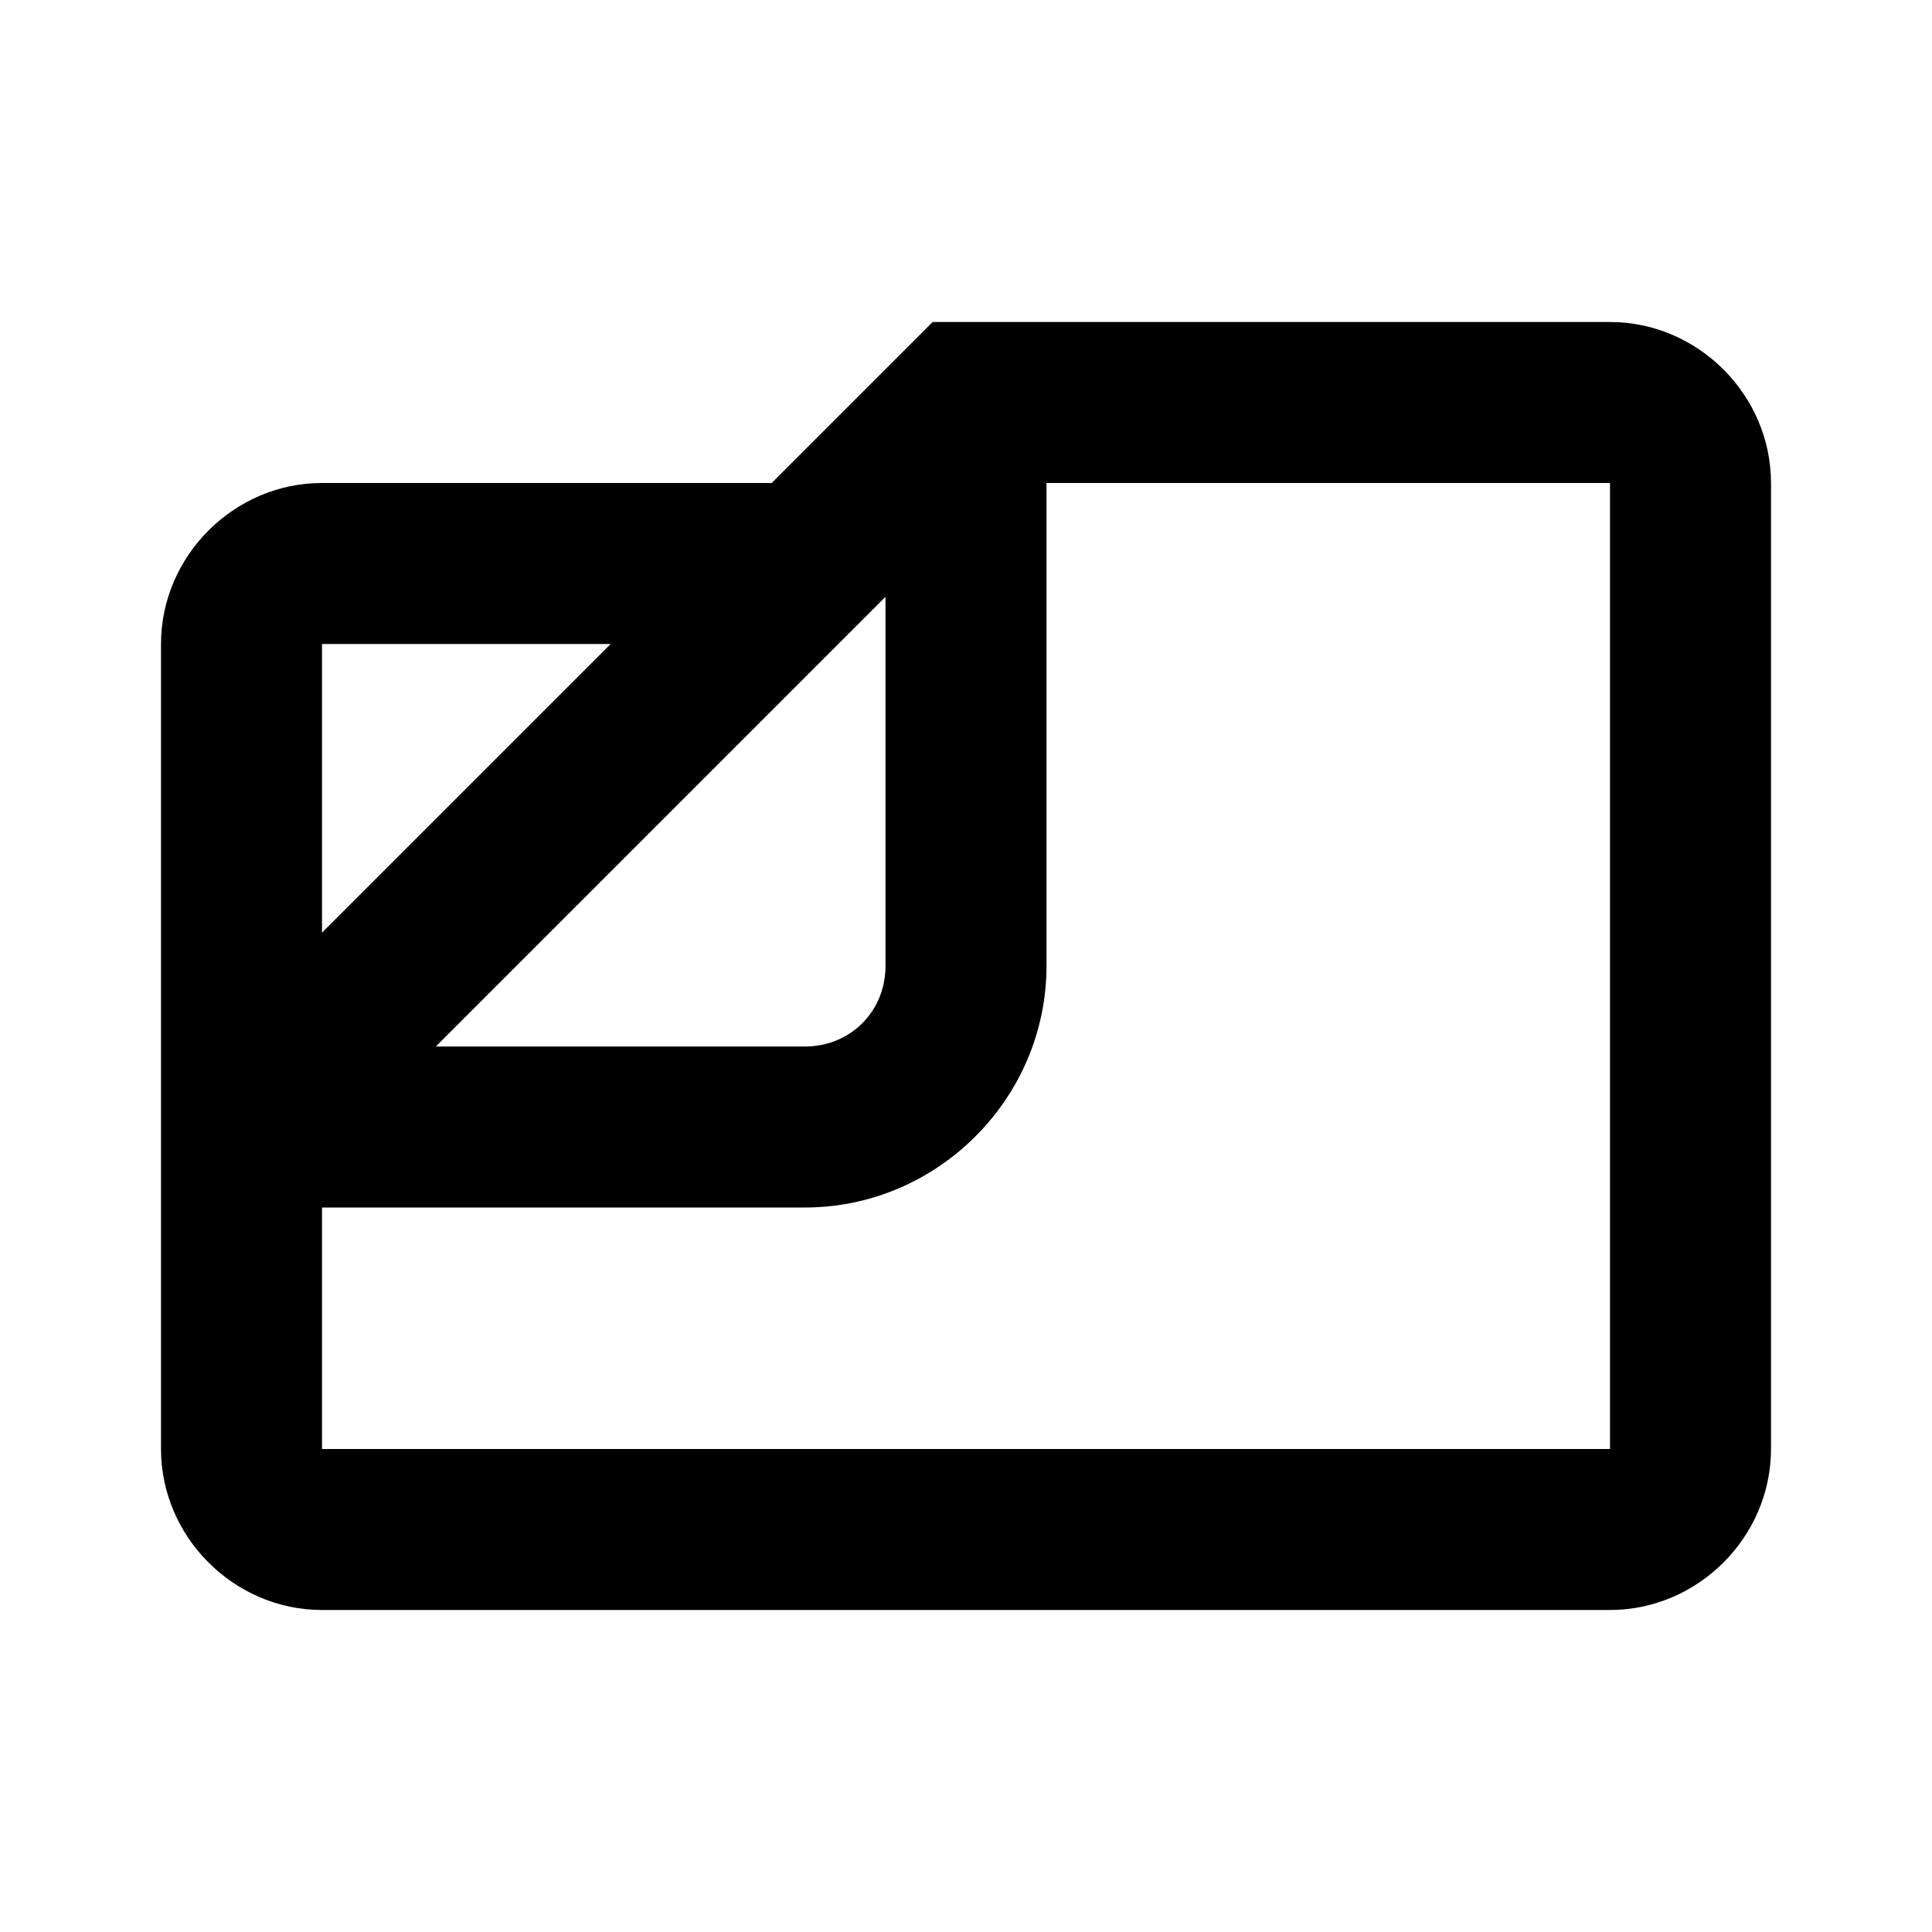
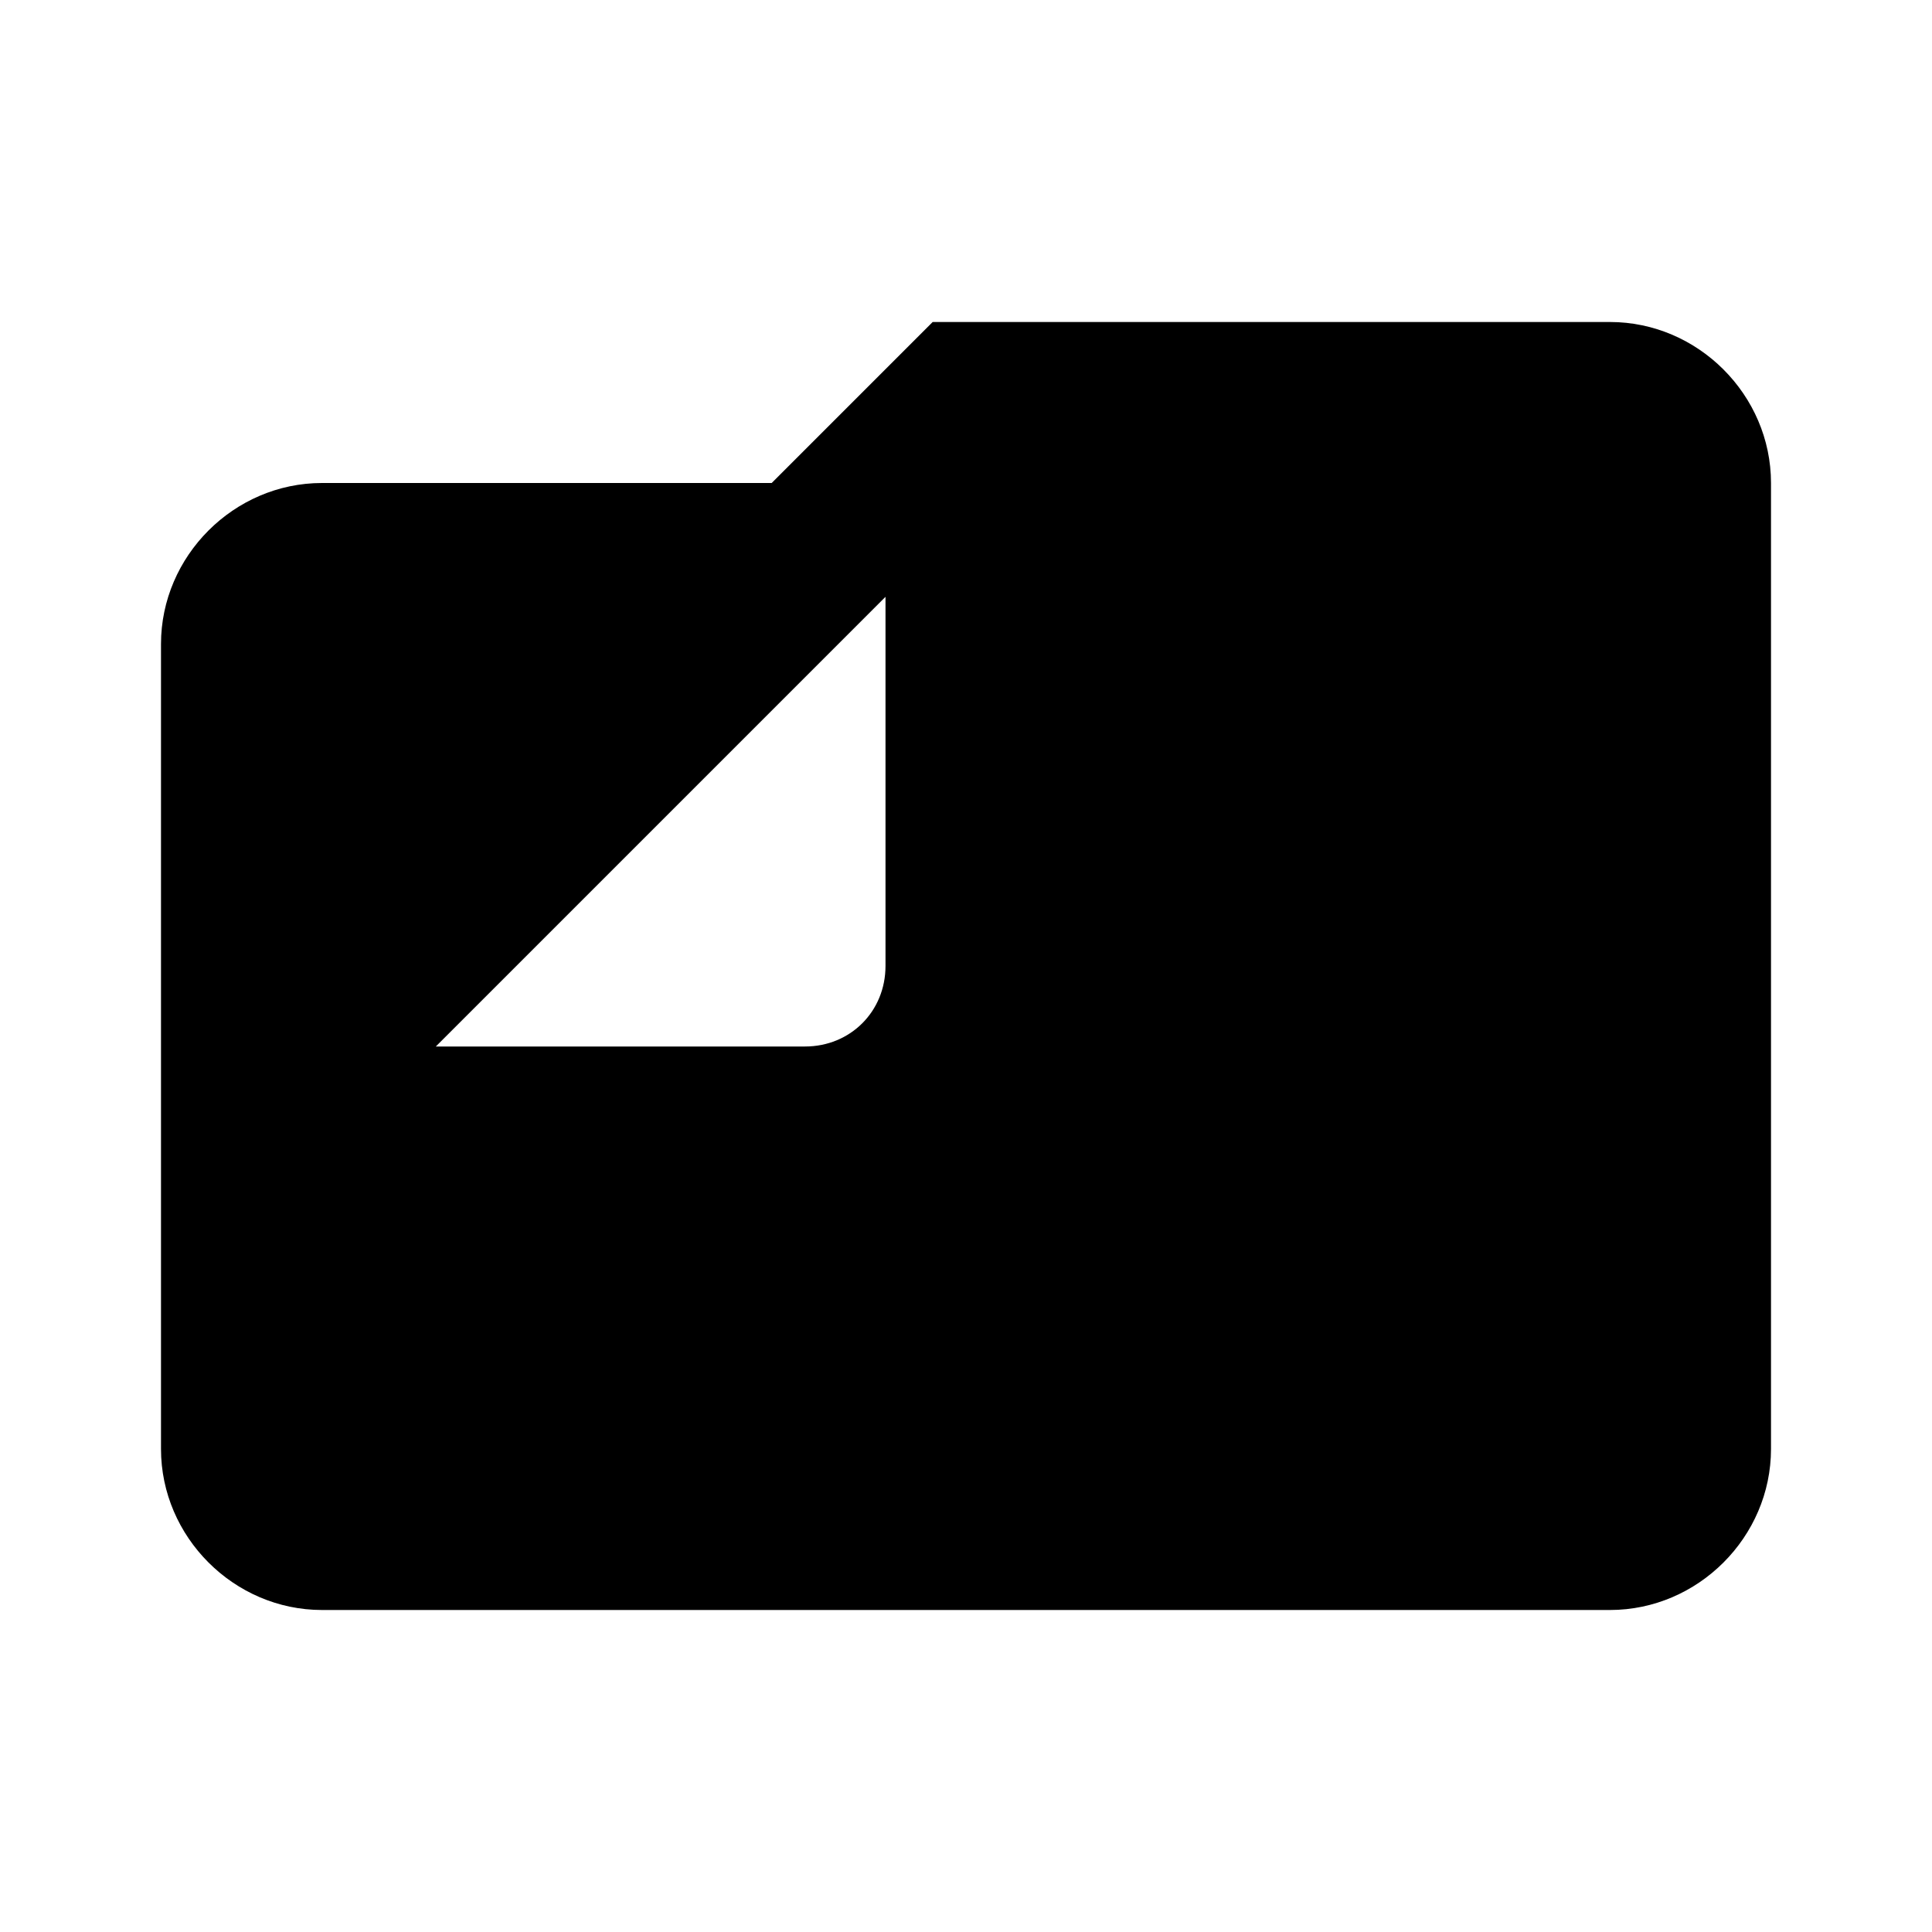
- <svg xmlns="http://www.w3.org/2000/svg" width="24" height="24" viewBox="0 0 24 24" fill="none" version="1.1" id="svg6">
-   <defs id="defs10" />
-   <path id="path4" style="color:#000000;fill:#000000;-inkscape-stroke:none" d="M 11.586 4 L 9.586 6 L 4 6 C 2.907 6 2 6.907 2 8 L 2 14 L 2 18 C 2 19.093 2.907 20 4 20 L 20 20 C 21.093 20 22 19.093 22 18 L 22 6 C 22 4.907 21.093 4 20 4 L 18 4 L 13 4 L 11.586 4 z M 13 6 L 20 6 L 20 18 L 4 18 L 4 15 L 10 15 C 11.645 15 13 13.645 13 12 L 13 6 z M 11 7.414 L 11 12 C 11 12.564 10.564 13 10 13 L 5.414 13 L 10.707 7.707 L 11 7.414 z M 4 8 L 7.586 8 L 4 11.586 L 4 8 z " />
+ <svg xmlns="http://www.w3.org/2000/svg" width="24" height="24" viewBox="0 0 24 24" fill="none">
+   <path fill-rule="evenodd" clip-rule="evenodd" d="M11.586 4L9.586 6H4C2.907 6 2 6.907 2 8V18C2 19.093 2.907 20 4 20H20C21.093 20 22 19.093 22 18V6C22 4.907 21.093 4 20 4H11.586ZM11 7.414V12C11 12.564 10.564 13 10 13H5.414L11 7.414Z" fill="black" />
</svg>
